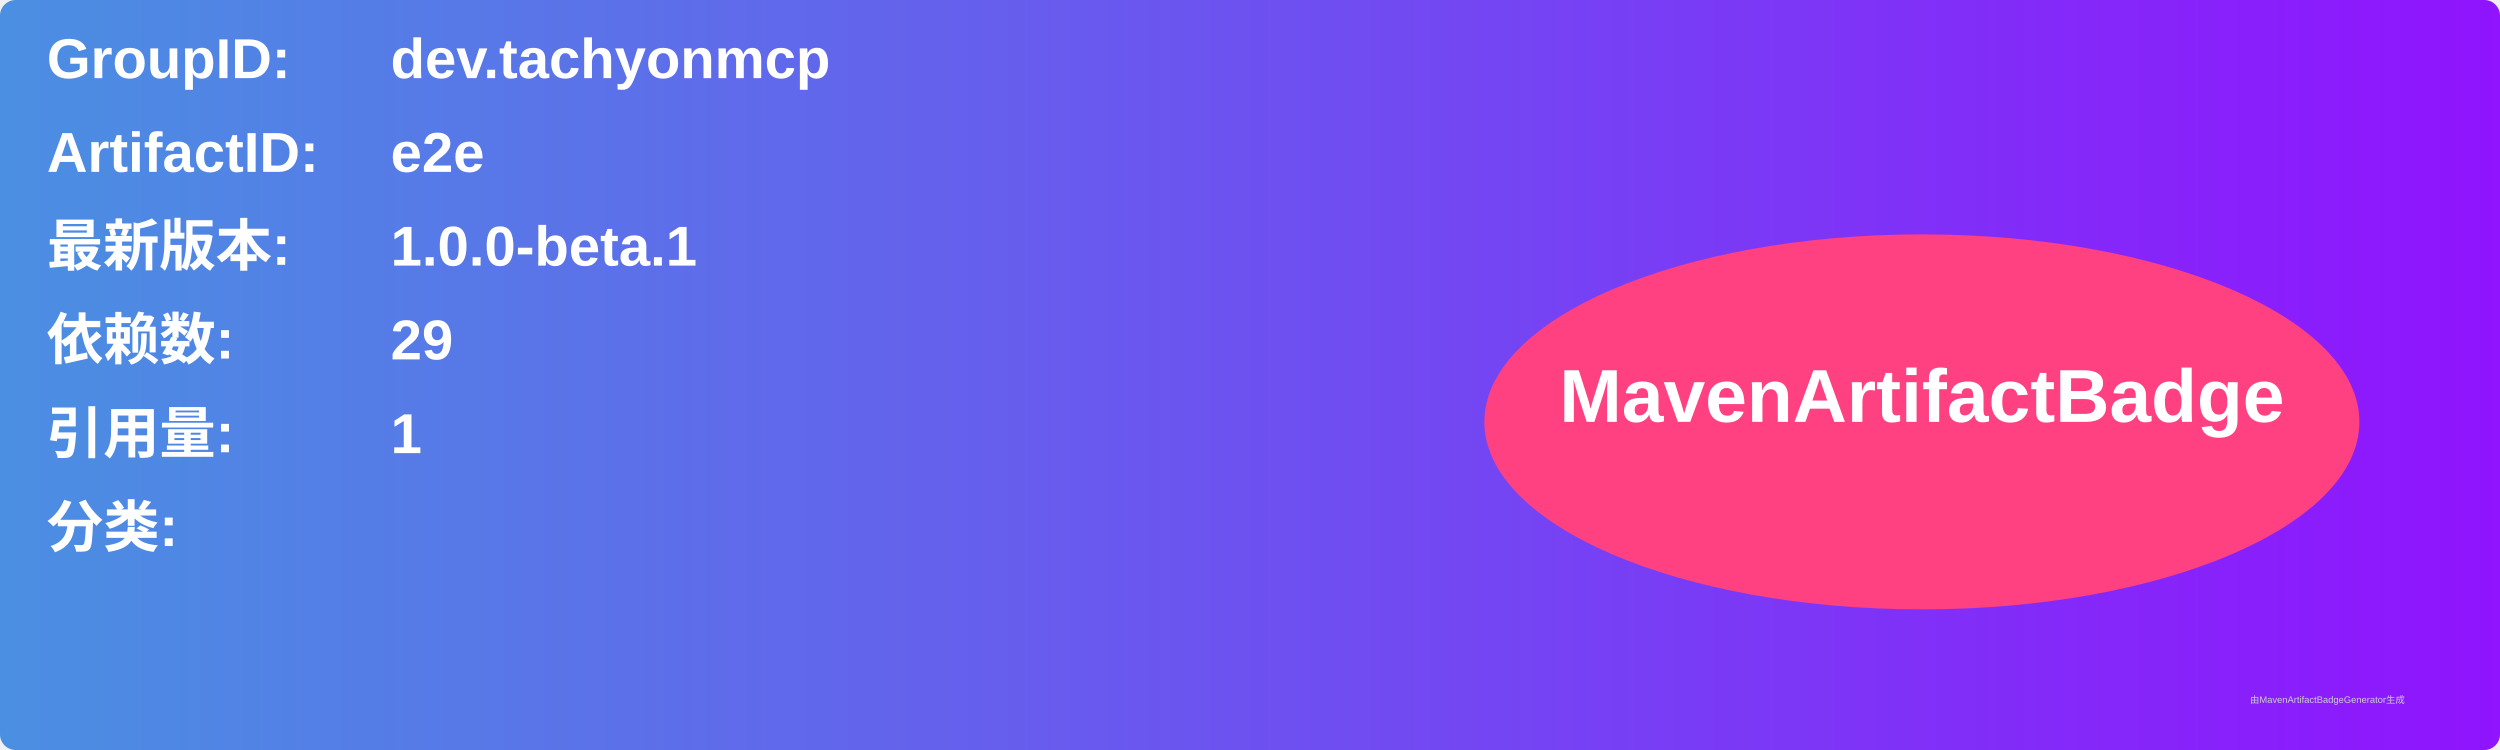
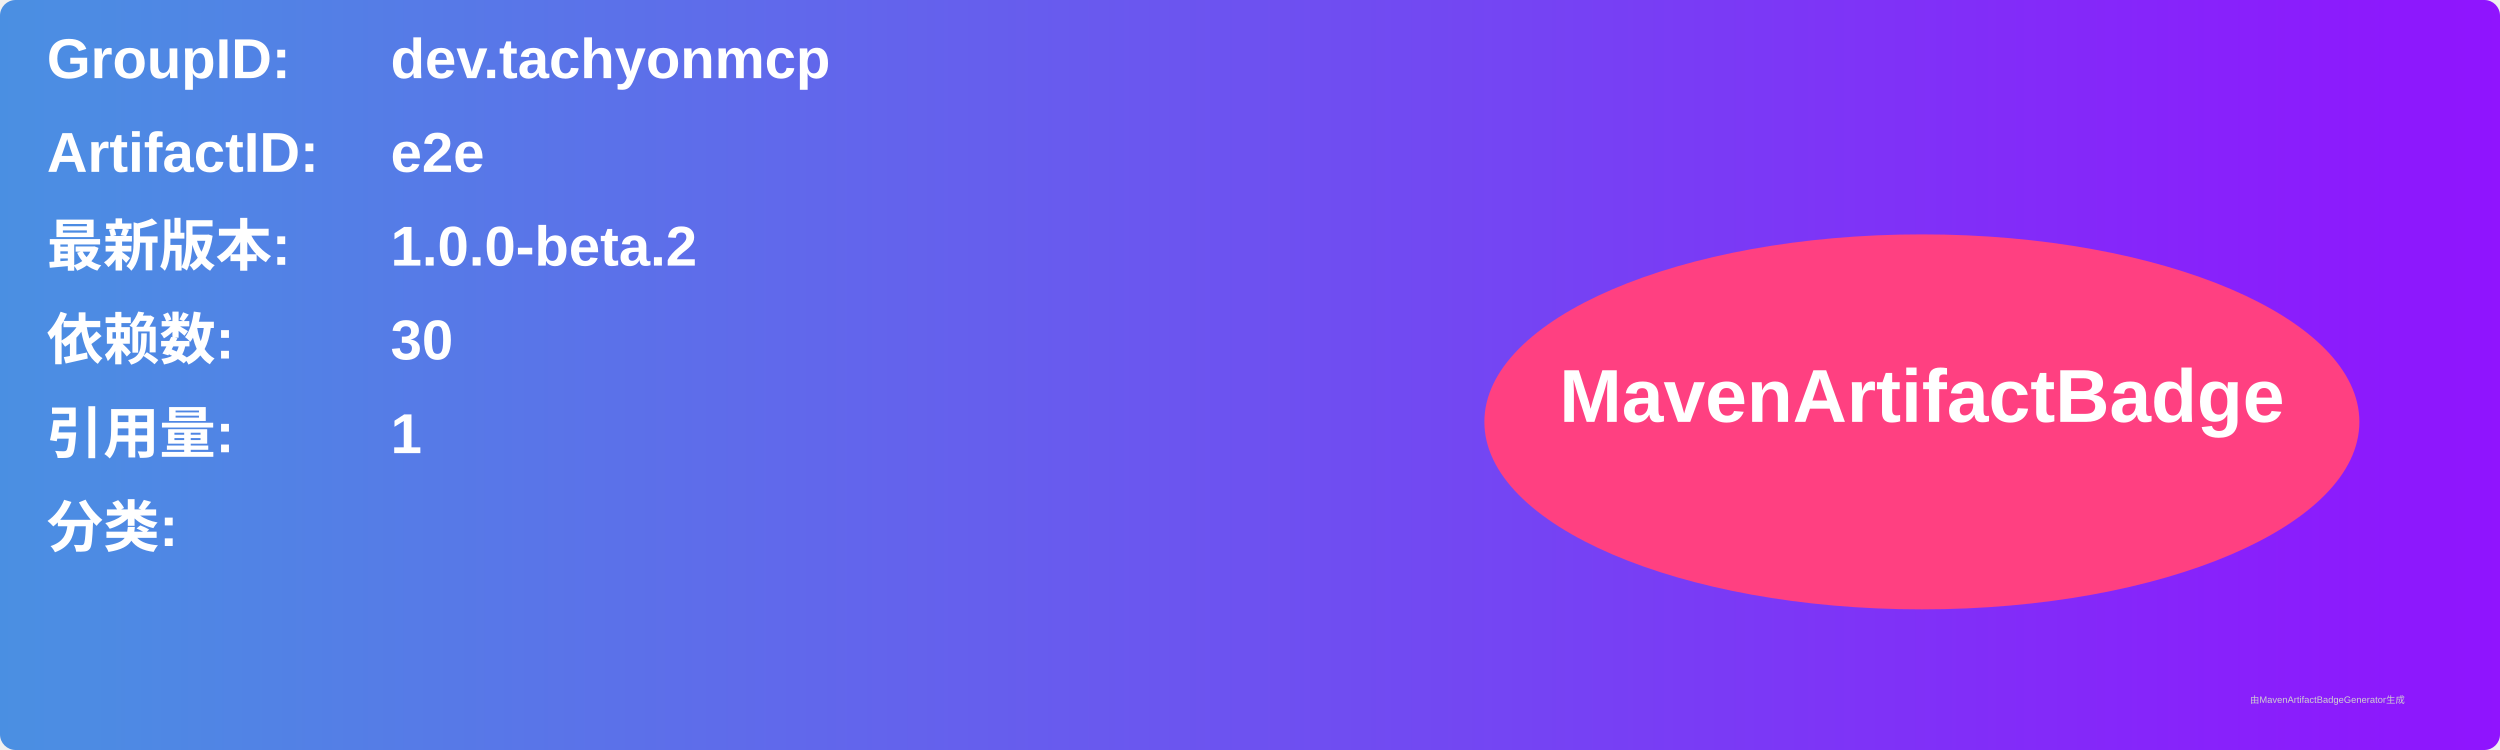
<svg xmlns="http://www.w3.org/2000/svg" width="800" height="240" viewBox="0 0 800 240">
  <linearGradient id="grad" x1="0%" y1="0%" x2="100%" y2="0%">
    <stop offset="0%" stop-color="#4a90e2" />
    <stop offset="100%" stop-color="#9013fe" />
  </linearGradient>
  <rect width="100%" height="100%" rx="5" ry="5" fill="url(#grad)" />
  <g transform="translate(15, 15)">
    <text x="0" y="10" font-family="Arial" font-size="18" fill="white" font-weight="bold" width="260">GroupID:</text>
    <text x="110" y="10" font-family="Arial" font-size="18" fill="white" font-weight="bold" width="460">dev.tachyonmcp</text>
    <text x="0" y="40" font-family="Arial" font-size="18" fill="white" font-weight="bold" width="260">ArtifactID:</text>
    <text x="110" y="40" font-family="Arial" font-size="18" fill="white" font-weight="bold" width="460">e2e</text>
    <text x="0" y="70" font-family="Arial" font-size="18" fill="white" font-weight="bold">最新版本:</text>
    <text x="110" y="70" font-family="Arial" font-size="18" fill="white" font-weight="bold">
-       <tspan font-weight="bold">1.0.0-beta.1</tspan>
+       <tspan font-weight="bold">1.0.0-beta.2</tspan>
    </text>
    <text x="0" y="100" font-family="Arial" font-size="18" fill="white" font-weight="bold">依赖数: </text>
    <text x="110" y="100" font-family="Arial" font-size="18" fill="white">
-       <tspan font-weight="bold">29</tspan>
+       <tspan font-weight="bold">30</tspan>
    </text>
    <text x="0" y="130" font-family="Arial" font-size="18" fill="white" font-weight="bold">引用量: </text>
    <text x="110" y="130" font-family="Arial" font-size="18" fill="white">
      <tspan font-weight="bold">1</tspan>
    </text>
    <text x="0" y="160" font-family="Arial" font-size="18" fill="white" font-weight="bold">分类:</text>
    <text x="10" y="190" font-family="Arial" font-size="10" fill="white">
      <tspan font-weight="bold" />
    </text>
    <ellipse cx="600" cy="120" rx="140" ry="60" fill="#ff4081" />
    <text x="600" y="120" text-anchor="middle" font-family="Arial" font-size="24" fill="white" font-weight="bold">MavenArtifactBadge</text>
  </g>
  <text x="720" y="225" font-family="Arial" font-size="3" fill="#d0d0d0">由MavenArtifactBadgeGenerator生成</text>
</svg>
